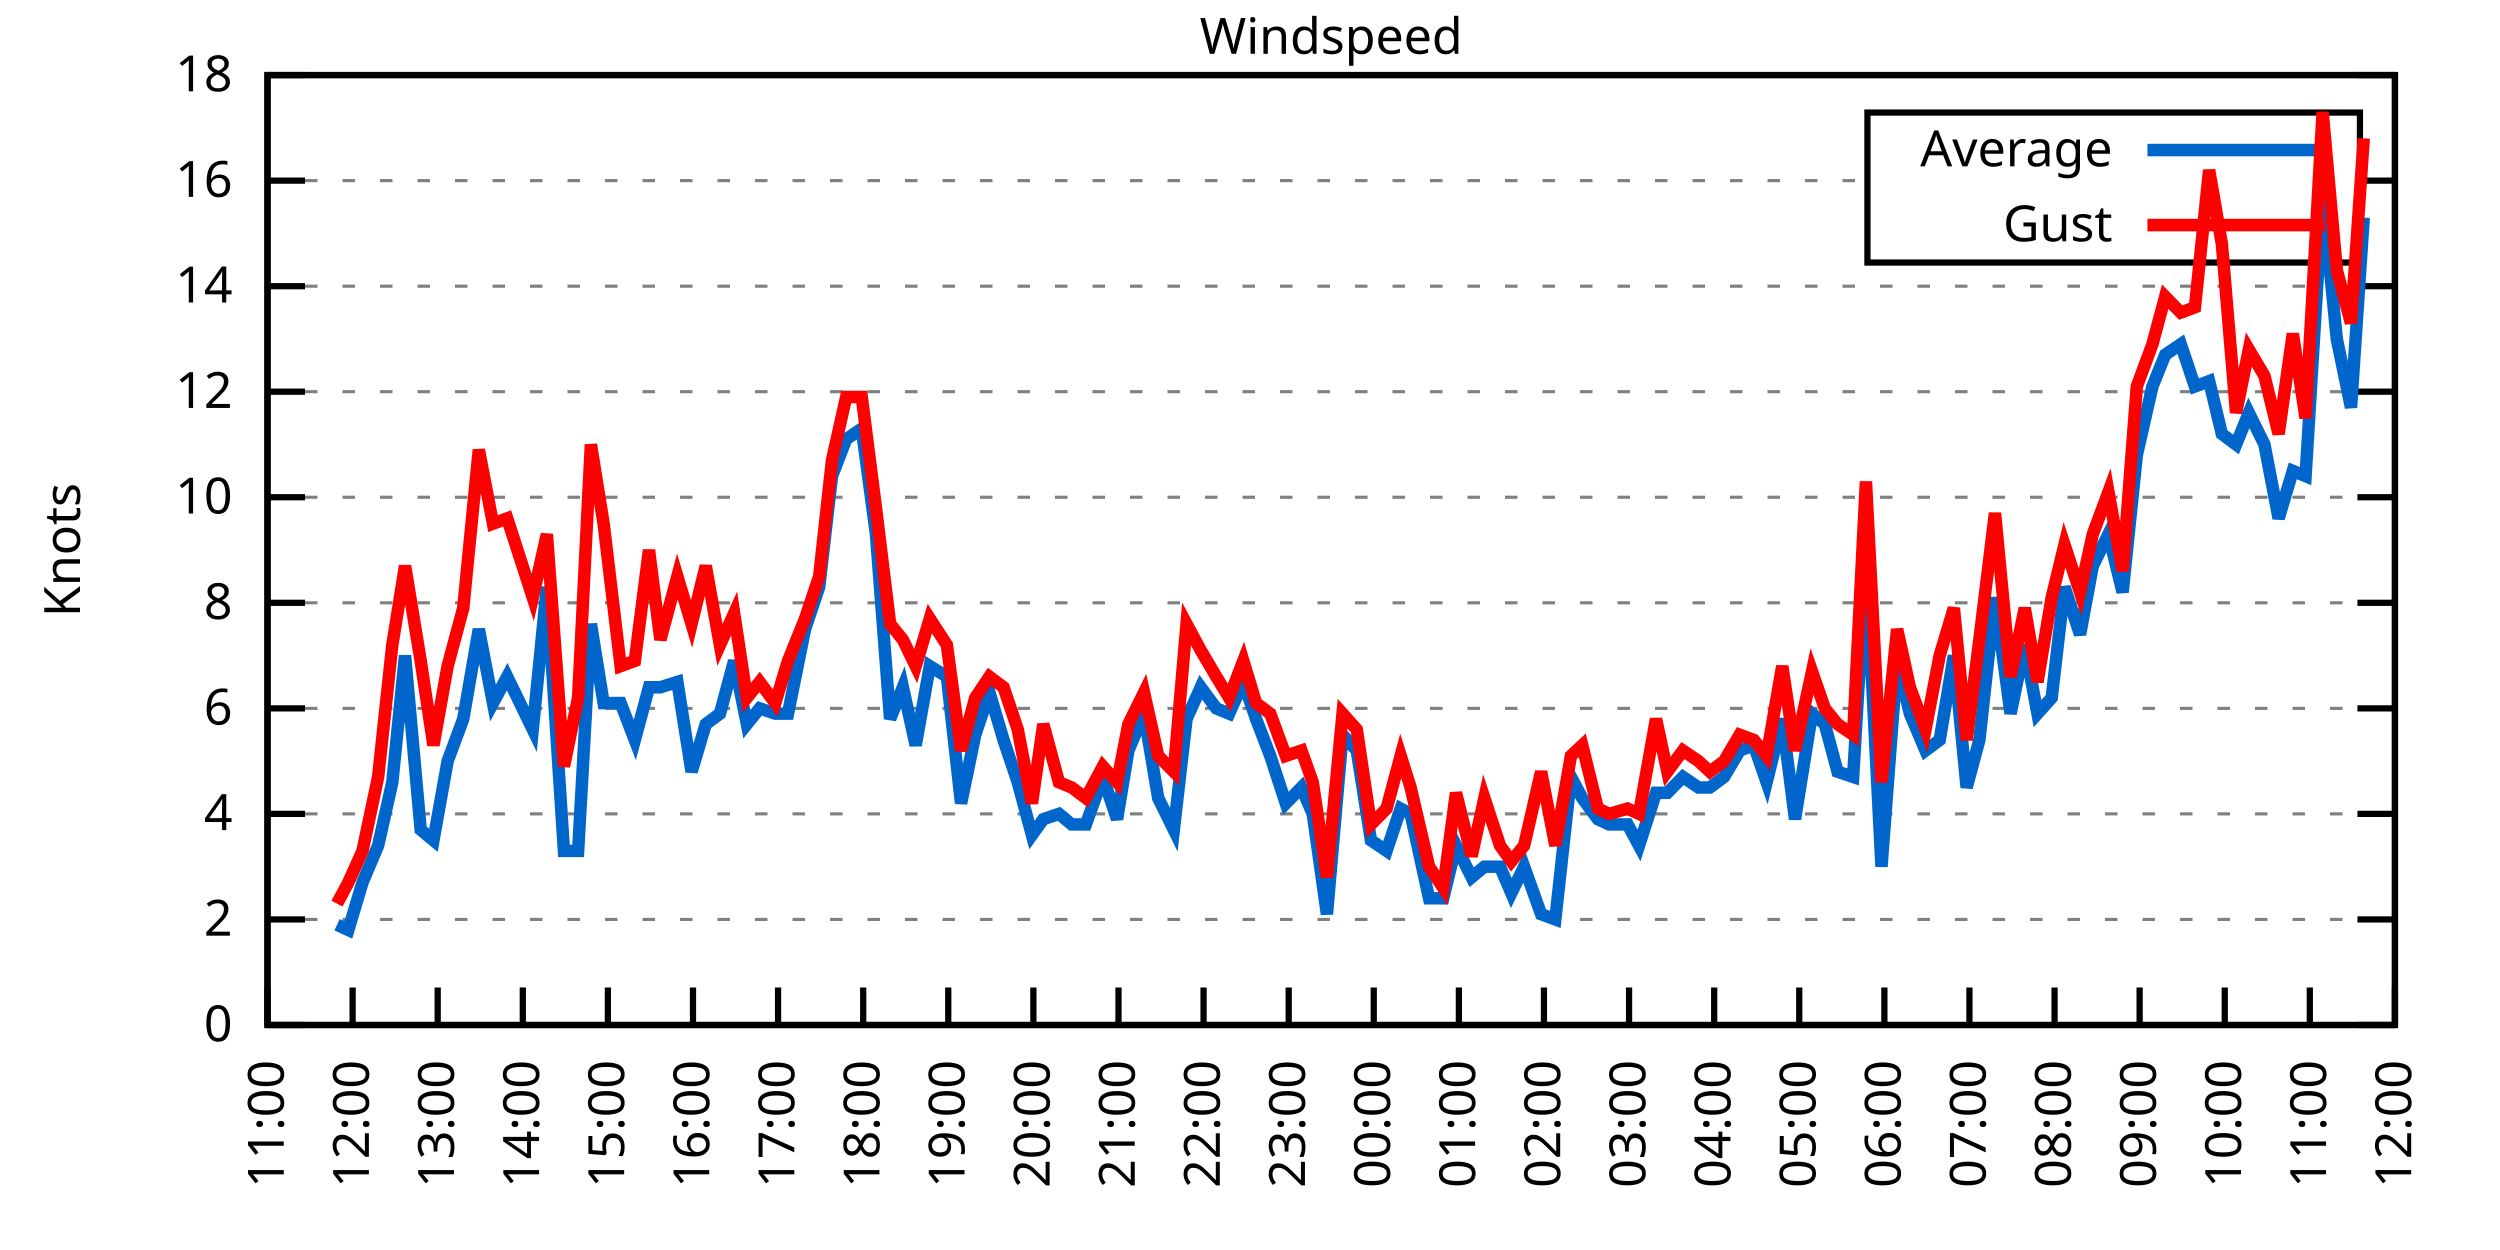
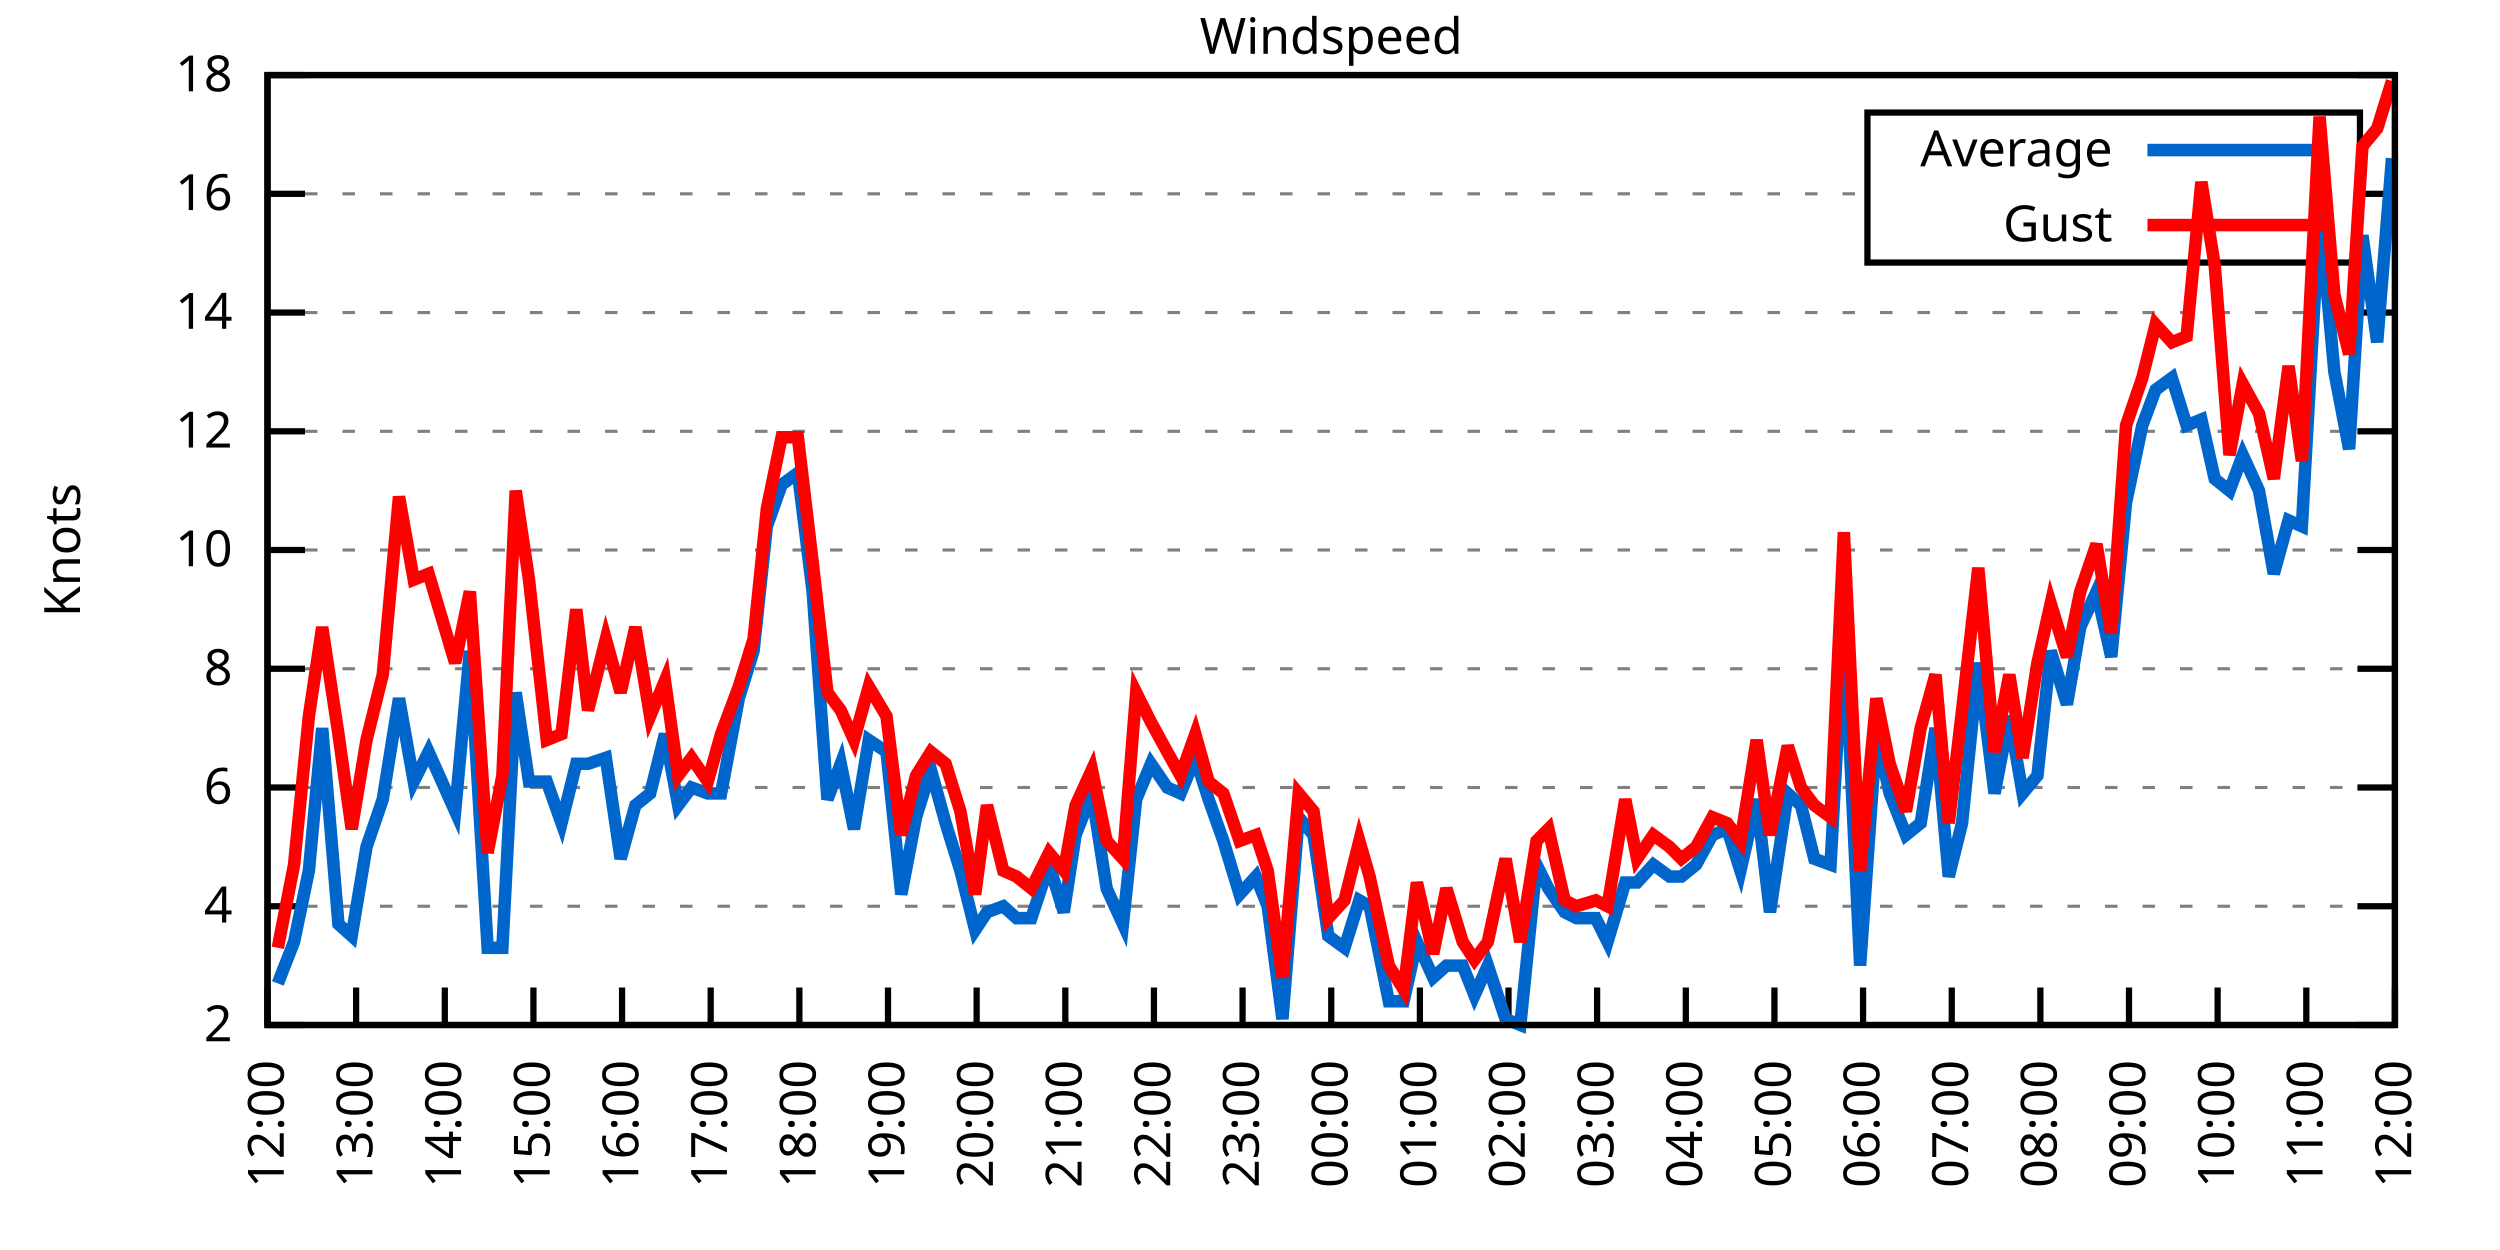
<svg xmlns="http://www.w3.org/2000/svg" xmlns:xlink="http://www.w3.org/1999/xlink" width="400" height="200" viewBox="0 0 400 200">
  <g id="gnuplot_canvas">
    <rect x="0" y="0" width="400" height="200" fill="none" />
    <defs>
      <circle id="gpDot" r="0.5" stroke-width="0.5" stroke="currentColor" />
      <path id="gpPt0" stroke-width="0.333" stroke="currentColor" d="M-1,0 h2 M0,-1 v2" />
      <path id="gpPt1" stroke-width="0.333" stroke="currentColor" d="M-1,-1 L1,1 M1,-1 L-1,1" />
      <path id="gpPt2" stroke-width="0.333" stroke="currentColor" d="M-1,0 L1,0 M0,-1 L0,1 M-1,-1 L1,1 M-1,1 L1,-1" />
      <rect id="gpPt3" stroke-width="0.333" stroke="currentColor" x="-1" y="-1" width="2" height="2" />
      <rect id="gpPt4" stroke-width="0.333" stroke="currentColor" fill="currentColor" x="-1" y="-1" width="2" height="2" />
      <circle id="gpPt5" stroke-width="0.333" stroke="currentColor" cx="0" cy="0" r="1" />
      <use xlink:href="#gpPt5" id="gpPt6" fill="currentColor" stroke="none" />
      <path id="gpPt7" stroke-width="0.333" stroke="currentColor" d="M0,-1.33 L-1.33,0.67 L1.33,0.67 z" />
      <use xlink:href="#gpPt7" id="gpPt8" fill="currentColor" stroke="none" />
      <use xlink:href="#gpPt7" id="gpPt9" stroke="currentColor" transform="rotate(180)" />
      <use xlink:href="#gpPt9" id="gpPt10" fill="currentColor" stroke="none" />
      <use xlink:href="#gpPt3" id="gpPt11" stroke="currentColor" transform="rotate(45)" />
      <use xlink:href="#gpPt11" id="gpPt12" fill="currentColor" stroke="none" />
      <path id="gpPt13" stroke-width="0.333" stroke="currentColor" d="M0,1.330 L1.265,0.411 L0.782,-1.067 L-0.782,-1.076 L-1.265,0.411 z" />
      <use xlink:href="#gpPt13" id="gpPt14" fill="currentColor" stroke="none" />
      <filter id="textbox" filterUnits="objectBoundingBox" x="0" y="0" height="1" width="1">
        <feFlood flood-color="white" flood-opacity="1" result="bgnd" />
        <feComposite in="SourceGraphic" in2="bgnd" operator="atop" />
      </filter>
      <filter id="greybox" filterUnits="objectBoundingBox" x="0" y="0" height="1" width="1">
        <feFlood flood-color="lightgrey" flood-opacity="1" result="grey" />
        <feComposite in="SourceGraphic" in2="grey" operator="atop" />
      </filter>
    </defs>
    <g fill="none" color="white" stroke="currentColor" stroke-width="1.00" stroke-linecap="butt" stroke-linejoin="miter">
</g>
    <g fill="none" color="black" stroke="currentColor" stroke-width="1.00" stroke-linecap="butt" stroke-linejoin="miter">
      <g stroke="none" shape-rendering="crispEdges">
        <polygon fill="rgb(255, 255, 255)" points="42.80,164.00 383.18,164.00 383.18,12.02 42.80,12.02 " />
      </g>
    </g>
    <g fill="none" color="black" stroke="currentColor" stroke-width="1.00" stroke-linecap="butt" stroke-linejoin="miter">
</g>
    <g fill="none" color="black" stroke="black" stroke-width="0.50" stroke-linecap="butt" stroke-linejoin="miter">
</g>
    <g fill="none" color="gray" stroke="currentColor" stroke-width="0.50" stroke-linecap="butt" stroke-linejoin="miter">
      <path stroke="gray" stroke-dasharray="2,4" class="gridline" d="M42.80,164.00 L383.19,164.00  " />
    </g>
    <g fill="none" color="gray" stroke="gray" stroke-width="1.00" stroke-linecap="butt" stroke-linejoin="miter">
</g>
    <g fill="none" color="black" stroke="currentColor" stroke-width="1.00" stroke-linecap="butt" stroke-linejoin="miter">
      <path stroke="black" d="M42.80,164.00 L48.80,164.00 M383.19,164.00 L377.19,164.00  " />
      <g transform="translate(37.20,166.60)" stroke="none" fill="black" font-family="Sans" font-size="8.00" text-anchor="end">
        <text>
-           <tspan font-family="Sans"> 0</tspan>
-         </text>
-       </g>
-     </g>
-     <g fill="none" color="black" stroke="currentColor" stroke-width="1.00" stroke-linecap="butt" stroke-linejoin="miter">
- </g>
-     <g fill="none" color="black" stroke="black" stroke-width="0.50" stroke-linecap="butt" stroke-linejoin="miter">
- </g>
-     <g fill="none" color="gray" stroke="currentColor" stroke-width="0.50" stroke-linecap="butt" stroke-linejoin="miter">
-       <path stroke="gray" stroke-dasharray="2,4" class="gridline" d="M42.80,147.11 L383.19,147.11  " />
-     </g>
-     <g fill="none" color="gray" stroke="gray" stroke-width="1.00" stroke-linecap="butt" stroke-linejoin="miter">
- </g>
-     <g fill="none" color="black" stroke="currentColor" stroke-width="1.00" stroke-linecap="butt" stroke-linejoin="miter">
-       <path stroke="black" d="M42.80,147.11 L48.80,147.11 M383.19,147.11 L377.19,147.11  " />
-       <g transform="translate(37.20,149.71)" stroke="none" fill="black" font-family="Sans" font-size="8.00" text-anchor="end">
-         <text>
          <tspan font-family="Sans"> 2</tspan>
        </text>
      </g>
    </g>
    <g fill="none" color="black" stroke="currentColor" stroke-width="1.00" stroke-linecap="butt" stroke-linejoin="miter">
</g>
    <g fill="none" color="black" stroke="black" stroke-width="0.50" stroke-linecap="butt" stroke-linejoin="miter">
</g>
    <g fill="none" color="gray" stroke="currentColor" stroke-width="0.50" stroke-linecap="butt" stroke-linejoin="miter">
-       <path stroke="gray" stroke-dasharray="2,4" class="gridline" d="M42.80,130.22 L383.19,130.22  " />
-     </g>
-     <g fill="none" color="gray" stroke="gray" stroke-width="1.00" stroke-linecap="butt" stroke-linejoin="miter">
- </g>
-     <g fill="none" color="black" stroke="currentColor" stroke-width="1.00" stroke-linecap="butt" stroke-linejoin="miter">
-       <path stroke="black" d="M42.80,130.22 L48.80,130.22 M383.19,130.22 L377.19,130.22  " />
-       <g transform="translate(37.20,132.82)" stroke="none" fill="black" font-family="Sans" font-size="8.00" text-anchor="end">
+       <path stroke="gray" stroke-dasharray="2,4" class="gridline" d="M42.80,145.00 L383.19,145.00  " />
+     </g>
+     <g fill="none" color="gray" stroke="gray" stroke-width="1.00" stroke-linecap="butt" stroke-linejoin="miter">
+ </g>
+     <g fill="none" color="black" stroke="currentColor" stroke-width="1.00" stroke-linecap="butt" stroke-linejoin="miter">
+       <path stroke="black" d="M42.80,145.00 L48.80,145.00 M383.19,145.00 L377.19,145.00  " />
+       <g transform="translate(37.20,147.60)" stroke="none" fill="black" font-family="Sans" font-size="8.00" text-anchor="end">
        <text>
          <tspan font-family="Sans"> 4</tspan>
        </text>
      </g>
    </g>
    <g fill="none" color="black" stroke="currentColor" stroke-width="1.00" stroke-linecap="butt" stroke-linejoin="miter">
</g>
    <g fill="none" color="black" stroke="black" stroke-width="0.50" stroke-linecap="butt" stroke-linejoin="miter">
</g>
    <g fill="none" color="gray" stroke="currentColor" stroke-width="0.50" stroke-linecap="butt" stroke-linejoin="miter">
-       <path stroke="gray" stroke-dasharray="2,4" class="gridline" d="M42.80,113.34 L383.19,113.34  " />
-     </g>
-     <g fill="none" color="gray" stroke="gray" stroke-width="1.00" stroke-linecap="butt" stroke-linejoin="miter">
- </g>
-     <g fill="none" color="black" stroke="currentColor" stroke-width="1.00" stroke-linecap="butt" stroke-linejoin="miter">
-       <path stroke="black" d="M42.80,113.34 L48.80,113.34 M383.19,113.34 L377.19,113.34  " />
-       <g transform="translate(37.20,115.94)" stroke="none" fill="black" font-family="Sans" font-size="8.00" text-anchor="end">
+       <path stroke="gray" stroke-dasharray="2,4" class="gridline" d="M42.80,126.00 L383.19,126.00  " />
+     </g>
+     <g fill="none" color="gray" stroke="gray" stroke-width="1.00" stroke-linecap="butt" stroke-linejoin="miter">
+ </g>
+     <g fill="none" color="black" stroke="currentColor" stroke-width="1.00" stroke-linecap="butt" stroke-linejoin="miter">
+       <path stroke="black" d="M42.80,126.00 L48.80,126.00 M383.19,126.00 L377.19,126.00  " />
+       <g transform="translate(37.20,128.60)" stroke="none" fill="black" font-family="Sans" font-size="8.00" text-anchor="end">
        <text>
          <tspan font-family="Sans"> 6</tspan>
        </text>
      </g>
    </g>
    <g fill="none" color="black" stroke="currentColor" stroke-width="1.00" stroke-linecap="butt" stroke-linejoin="miter">
</g>
    <g fill="none" color="black" stroke="black" stroke-width="0.50" stroke-linecap="butt" stroke-linejoin="miter">
</g>
    <g fill="none" color="gray" stroke="currentColor" stroke-width="0.50" stroke-linecap="butt" stroke-linejoin="miter">
-       <path stroke="gray" stroke-dasharray="2,4" class="gridline" d="M42.80,96.45 L383.19,96.45  " />
-     </g>
-     <g fill="none" color="gray" stroke="gray" stroke-width="1.00" stroke-linecap="butt" stroke-linejoin="miter">
- </g>
-     <g fill="none" color="black" stroke="currentColor" stroke-width="1.00" stroke-linecap="butt" stroke-linejoin="miter">
-       <path stroke="black" d="M42.80,96.45 L48.80,96.45 M383.19,96.45 L377.19,96.45  " />
-       <g transform="translate(37.20,99.05)" stroke="none" fill="black" font-family="Sans" font-size="8.00" text-anchor="end">
+       <path stroke="gray" stroke-dasharray="2,4" class="gridline" d="M42.80,107.00 L383.19,107.00  " />
+     </g>
+     <g fill="none" color="gray" stroke="gray" stroke-width="1.00" stroke-linecap="butt" stroke-linejoin="miter">
+ </g>
+     <g fill="none" color="black" stroke="currentColor" stroke-width="1.00" stroke-linecap="butt" stroke-linejoin="miter">
+       <path stroke="black" d="M42.80,107.00 L48.80,107.00 M383.19,107.00 L377.19,107.00  " />
+       <g transform="translate(37.20,109.60)" stroke="none" fill="black" font-family="Sans" font-size="8.00" text-anchor="end">
        <text>
          <tspan font-family="Sans"> 8</tspan>
        </text>
      </g>
    </g>
    <g fill="none" color="black" stroke="currentColor" stroke-width="1.00" stroke-linecap="butt" stroke-linejoin="miter">
</g>
    <g fill="none" color="black" stroke="black" stroke-width="0.50" stroke-linecap="butt" stroke-linejoin="miter">
</g>
    <g fill="none" color="gray" stroke="currentColor" stroke-width="0.50" stroke-linecap="butt" stroke-linejoin="miter">
-       <path stroke="gray" stroke-dasharray="2,4" class="gridline" d="M42.80,79.56 L383.19,79.56  " />
-     </g>
-     <g fill="none" color="gray" stroke="gray" stroke-width="1.00" stroke-linecap="butt" stroke-linejoin="miter">
- </g>
-     <g fill="none" color="black" stroke="currentColor" stroke-width="1.00" stroke-linecap="butt" stroke-linejoin="miter">
-       <path stroke="black" d="M42.80,79.56 L48.80,79.56 M383.19,79.56 L377.19,79.56  " />
-       <g transform="translate(37.20,82.16)" stroke="none" fill="black" font-family="Sans" font-size="8.00" text-anchor="end">
+       <path stroke="gray" stroke-dasharray="2,4" class="gridline" d="M42.80,88.00 L383.19,88.00  " />
+     </g>
+     <g fill="none" color="gray" stroke="gray" stroke-width="1.00" stroke-linecap="butt" stroke-linejoin="miter">
+ </g>
+     <g fill="none" color="black" stroke="currentColor" stroke-width="1.00" stroke-linecap="butt" stroke-linejoin="miter">
+       <path stroke="black" d="M42.80,88.00 L48.80,88.00 M383.19,88.00 L377.19,88.00  " />
+       <g transform="translate(37.20,90.60)" stroke="none" fill="black" font-family="Sans" font-size="8.00" text-anchor="end">
        <text>
          <tspan font-family="Sans"> 10</tspan>
        </text>
      </g>
    </g>
    <g fill="none" color="black" stroke="currentColor" stroke-width="1.00" stroke-linecap="butt" stroke-linejoin="miter">
</g>
    <g fill="none" color="black" stroke="black" stroke-width="0.50" stroke-linecap="butt" stroke-linejoin="miter">
</g>
    <g fill="none" color="gray" stroke="currentColor" stroke-width="0.50" stroke-linecap="butt" stroke-linejoin="miter">
-       <path stroke="gray" stroke-dasharray="2,4" class="gridline" d="M42.80,62.67 L383.19,62.67  " />
-     </g>
-     <g fill="none" color="gray" stroke="gray" stroke-width="1.00" stroke-linecap="butt" stroke-linejoin="miter">
- </g>
-     <g fill="none" color="black" stroke="currentColor" stroke-width="1.00" stroke-linecap="butt" stroke-linejoin="miter">
-       <path stroke="black" d="M42.80,62.67 L48.80,62.67 M383.19,62.67 L377.19,62.67  " />
-       <g transform="translate(37.20,65.27)" stroke="none" fill="black" font-family="Sans" font-size="8.00" text-anchor="end">
+       <path stroke="gray" stroke-dasharray="2,4" class="gridline" d="M42.80,69.01 L383.19,69.01  " />
+     </g>
+     <g fill="none" color="gray" stroke="gray" stroke-width="1.00" stroke-linecap="butt" stroke-linejoin="miter">
+ </g>
+     <g fill="none" color="black" stroke="currentColor" stroke-width="1.00" stroke-linecap="butt" stroke-linejoin="miter">
+       <path stroke="black" d="M42.80,69.01 L48.80,69.01 M383.19,69.01 L377.19,69.01  " />
+       <g transform="translate(37.20,71.61)" stroke="none" fill="black" font-family="Sans" font-size="8.00" text-anchor="end">
        <text>
          <tspan font-family="Sans"> 12</tspan>
        </text>
      </g>
    </g>
    <g fill="none" color="black" stroke="currentColor" stroke-width="1.00" stroke-linecap="butt" stroke-linejoin="miter">
</g>
    <g fill="none" color="black" stroke="black" stroke-width="0.50" stroke-linecap="butt" stroke-linejoin="miter">
</g>
    <g fill="none" color="gray" stroke="currentColor" stroke-width="0.50" stroke-linecap="butt" stroke-linejoin="miter">
-       <path stroke="gray" stroke-dasharray="2,4" class="gridline" d="M42.80,45.79 L383.19,45.79  " />
-     </g>
-     <g fill="none" color="gray" stroke="gray" stroke-width="1.00" stroke-linecap="butt" stroke-linejoin="miter">
- </g>
-     <g fill="none" color="black" stroke="currentColor" stroke-width="1.00" stroke-linecap="butt" stroke-linejoin="miter">
-       <path stroke="black" d="M42.80,45.79 L48.80,45.79 M383.19,45.79 L377.19,45.79  " />
-       <g transform="translate(37.20,48.39)" stroke="none" fill="black" font-family="Sans" font-size="8.00" text-anchor="end">
+       <path stroke="gray" stroke-dasharray="2,4" class="gridline" d="M42.80,50.01 L383.19,50.01  " />
+     </g>
+     <g fill="none" color="gray" stroke="gray" stroke-width="1.00" stroke-linecap="butt" stroke-linejoin="miter">
+ </g>
+     <g fill="none" color="black" stroke="currentColor" stroke-width="1.00" stroke-linecap="butt" stroke-linejoin="miter">
+       <path stroke="black" d="M42.80,50.01 L48.80,50.01 M383.19,50.01 L377.19,50.01  " />
+       <g transform="translate(37.20,52.61)" stroke="none" fill="black" font-family="Sans" font-size="8.00" text-anchor="end">
        <text>
          <tspan font-family="Sans"> 14</tspan>
        </text>
      </g>
    </g>
    <g fill="none" color="black" stroke="currentColor" stroke-width="1.00" stroke-linecap="butt" stroke-linejoin="miter">
</g>
    <g fill="none" color="black" stroke="black" stroke-width="0.50" stroke-linecap="butt" stroke-linejoin="miter">
</g>
    <g fill="none" color="gray" stroke="currentColor" stroke-width="0.50" stroke-linecap="butt" stroke-linejoin="miter">
-       <path stroke="gray" stroke-dasharray="2,4" class="gridline" d="M42.80,28.90 L298.79,28.90 M377.59,28.90 L383.19,28.90  " />
-     </g>
-     <g fill="none" color="gray" stroke="gray" stroke-width="1.00" stroke-linecap="butt" stroke-linejoin="miter">
- </g>
-     <g fill="none" color="black" stroke="currentColor" stroke-width="1.00" stroke-linecap="butt" stroke-linejoin="miter">
-       <path stroke="black" d="M42.80,28.90 L48.80,28.90 M383.19,28.90 L377.19,28.90  " />
-       <g transform="translate(37.20,31.50)" stroke="none" fill="black" font-family="Sans" font-size="8.00" text-anchor="end">
+       <path stroke="gray" stroke-dasharray="2,4" class="gridline" d="M42.80,31.01 L298.79,31.01 M377.59,31.01 L383.19,31.01  " />
+     </g>
+     <g fill="none" color="gray" stroke="gray" stroke-width="1.00" stroke-linecap="butt" stroke-linejoin="miter">
+ </g>
+     <g fill="none" color="black" stroke="currentColor" stroke-width="1.00" stroke-linecap="butt" stroke-linejoin="miter">
+       <path stroke="black" d="M42.80,31.01 L48.80,31.01 M383.19,31.01 L377.19,31.01  " />
+       <g transform="translate(37.20,33.61)" stroke="none" fill="black" font-family="Sans" font-size="8.00" text-anchor="end">
        <text>
          <tspan font-family="Sans"> 16</tspan>
        </text>
      </g>
    </g>
    <g fill="none" color="black" stroke="currentColor" stroke-width="1.00" stroke-linecap="butt" stroke-linejoin="miter">
</g>
    <g fill="none" color="black" stroke="black" stroke-width="0.50" stroke-linecap="butt" stroke-linejoin="miter">
</g>
    <g fill="none" color="gray" stroke="currentColor" stroke-width="0.50" stroke-linecap="butt" stroke-linejoin="miter">
      <path stroke="gray" stroke-dasharray="2,4" class="gridline" d="M42.80,12.01 L383.19,12.01  " />
    </g>
    <g fill="none" color="gray" stroke="gray" stroke-width="1.00" stroke-linecap="butt" stroke-linejoin="miter">
</g>
    <g fill="none" color="black" stroke="currentColor" stroke-width="1.00" stroke-linecap="butt" stroke-linejoin="miter">
      <path stroke="black" d="M42.80,12.01 L48.80,12.01 M383.19,12.01 L377.19,12.01  " />
      <g transform="translate(37.20,14.61)" stroke="none" fill="black" font-family="Sans" font-size="8.00" text-anchor="end">
        <text>
          <tspan font-family="Sans"> 18</tspan>
        </text>
      </g>
    </g>
    <g fill="none" color="black" stroke="currentColor" stroke-width="1.00" stroke-linecap="butt" stroke-linejoin="miter">
      <path stroke="black" d="M42.80,164.00 L42.80,158.00  " />
      <g transform="translate(45.40,169.60) rotate(270.00)" stroke="none" fill="black" font-family="Sans" font-size="8.00" text-anchor="end">
        <text>
-           <tspan font-family="Sans">11:00</tspan>
-         </text>
-       </g>
-     </g>
-     <g fill="none" color="black" stroke="currentColor" stroke-width="1.00" stroke-linecap="butt" stroke-linejoin="miter">
-       <path stroke="black" d="M56.42,164.00 L56.42,158.00  " />
-       <g transform="translate(59.02,169.60) rotate(270.00)" stroke="none" fill="black" font-family="Sans" font-size="8.00" text-anchor="end">
-         <text>
          <tspan font-family="Sans">12:00</tspan>
        </text>
      </g>
    </g>
    <g fill="none" color="black" stroke="currentColor" stroke-width="1.00" stroke-linecap="butt" stroke-linejoin="miter">
-       <path stroke="black" d="M70.03,164.00 L70.03,158.00  " />
-       <g transform="translate(72.63,169.60) rotate(270.00)" stroke="none" fill="black" font-family="Sans" font-size="8.00" text-anchor="end">
+       <path stroke="black" d="M56.98,164.00 L56.98,158.00  " />
+       <g transform="translate(59.58,169.60) rotate(270.00)" stroke="none" fill="black" font-family="Sans" font-size="8.00" text-anchor="end">
        <text>
          <tspan font-family="Sans">13:00</tspan>
        </text>
      </g>
    </g>
    <g fill="none" color="black" stroke="currentColor" stroke-width="1.00" stroke-linecap="butt" stroke-linejoin="miter">
-       <path stroke="black" d="M83.65,164.00 L83.65,158.00  " />
-       <g transform="translate(86.25,169.60) rotate(270.00)" stroke="none" fill="black" font-family="Sans" font-size="8.00" text-anchor="end">
+       <path stroke="black" d="M71.17,164.00 L71.17,158.00  " />
+       <g transform="translate(73.77,169.60) rotate(270.00)" stroke="none" fill="black" font-family="Sans" font-size="8.00" text-anchor="end">
        <text>
          <tspan font-family="Sans">14:00</tspan>
        </text>
      </g>
    </g>
    <g fill="none" color="black" stroke="currentColor" stroke-width="1.00" stroke-linecap="butt" stroke-linejoin="miter">
-       <path stroke="black" d="M97.26,164.00 L97.26,158.00  " />
-       <g transform="translate(99.86,169.60) rotate(270.00)" stroke="none" fill="black" font-family="Sans" font-size="8.00" text-anchor="end">
+       <path stroke="black" d="M85.35,164.00 L85.35,158.00  " />
+       <g transform="translate(87.95,169.60) rotate(270.00)" stroke="none" fill="black" font-family="Sans" font-size="8.00" text-anchor="end">
        <text>
          <tspan font-family="Sans">15:00</tspan>
        </text>
      </g>
    </g>
    <g fill="none" color="black" stroke="currentColor" stroke-width="1.00" stroke-linecap="butt" stroke-linejoin="miter">
-       <path stroke="black" d="M110.88,164.00 L110.88,158.00  " />
-       <g transform="translate(113.48,169.60) rotate(270.00)" stroke="none" fill="black" font-family="Sans" font-size="8.00" text-anchor="end">
+       <path stroke="black" d="M99.53,164.00 L99.53,158.00  " />
+       <g transform="translate(102.13,169.60) rotate(270.00)" stroke="none" fill="black" font-family="Sans" font-size="8.00" text-anchor="end">
        <text>
          <tspan font-family="Sans">16:00</tspan>
        </text>
      </g>
    </g>
    <g fill="none" color="black" stroke="currentColor" stroke-width="1.00" stroke-linecap="butt" stroke-linejoin="miter">
-       <path stroke="black" d="M124.49,164.00 L124.49,158.00  " />
-       <g transform="translate(127.09,169.60) rotate(270.00)" stroke="none" fill="black" font-family="Sans" font-size="8.00" text-anchor="end">
+       <path stroke="black" d="M113.71,164.00 L113.71,158.00  " />
+       <g transform="translate(116.31,169.60) rotate(270.00)" stroke="none" fill="black" font-family="Sans" font-size="8.00" text-anchor="end">
        <text>
          <tspan font-family="Sans">17:00</tspan>
        </text>
      </g>
    </g>
    <g fill="none" color="black" stroke="currentColor" stroke-width="1.00" stroke-linecap="butt" stroke-linejoin="miter">
-       <path stroke="black" d="M138.11,164.00 L138.11,158.00  " />
-       <g transform="translate(140.71,169.60) rotate(270.00)" stroke="none" fill="black" font-family="Sans" font-size="8.00" text-anchor="end">
+       <path stroke="black" d="M127.90,164.00 L127.90,158.00  " />
+       <g transform="translate(130.50,169.60) rotate(270.00)" stroke="none" fill="black" font-family="Sans" font-size="8.00" text-anchor="end">
        <text>
          <tspan font-family="Sans">18:00</tspan>
        </text>
      </g>
    </g>
    <g fill="none" color="black" stroke="currentColor" stroke-width="1.00" stroke-linecap="butt" stroke-linejoin="miter">
-       <path stroke="black" d="M151.72,164.00 L151.72,158.00  " />
-       <g transform="translate(154.32,169.60) rotate(270.00)" stroke="none" fill="black" font-family="Sans" font-size="8.00" text-anchor="end">
+       <path stroke="black" d="M142.08,164.00 L142.08,158.00  " />
+       <g transform="translate(144.68,169.60) rotate(270.00)" stroke="none" fill="black" font-family="Sans" font-size="8.00" text-anchor="end">
        <text>
          <tspan font-family="Sans">19:00</tspan>
        </text>
      </g>
    </g>
    <g fill="none" color="black" stroke="currentColor" stroke-width="1.00" stroke-linecap="butt" stroke-linejoin="miter">
-       <path stroke="black" d="M165.34,164.00 L165.34,158.00  " />
-       <g transform="translate(167.94,169.60) rotate(270.00)" stroke="none" fill="black" font-family="Sans" font-size="8.00" text-anchor="end">
+       <path stroke="black" d="M156.26,164.00 L156.26,158.00  " />
+       <g transform="translate(158.86,169.60) rotate(270.00)" stroke="none" fill="black" font-family="Sans" font-size="8.00" text-anchor="end">
        <text>
          <tspan font-family="Sans">20:00</tspan>
        </text>
      </g>
    </g>
    <g fill="none" color="black" stroke="currentColor" stroke-width="1.00" stroke-linecap="butt" stroke-linejoin="miter">
-       <path stroke="black" d="M178.96,164.00 L178.96,158.00  " />
-       <g transform="translate(181.56,169.60) rotate(270.00)" stroke="none" fill="black" font-family="Sans" font-size="8.00" text-anchor="end">
+       <path stroke="black" d="M170.45,164.00 L170.45,158.00  " />
+       <g transform="translate(173.05,169.60) rotate(270.00)" stroke="none" fill="black" font-family="Sans" font-size="8.00" text-anchor="end">
        <text>
          <tspan font-family="Sans">21:00</tspan>
        </text>
      </g>
    </g>
    <g fill="none" color="black" stroke="currentColor" stroke-width="1.00" stroke-linecap="butt" stroke-linejoin="miter">
-       <path stroke="black" d="M192.57,164.00 L192.57,158.00  " />
-       <g transform="translate(195.17,169.60) rotate(270.00)" stroke="none" fill="black" font-family="Sans" font-size="8.00" text-anchor="end">
+       <path stroke="black" d="M184.63,164.00 L184.63,158.00  " />
+       <g transform="translate(187.23,169.60) rotate(270.00)" stroke="none" fill="black" font-family="Sans" font-size="8.00" text-anchor="end">
        <text>
          <tspan font-family="Sans">22:00</tspan>
        </text>
      </g>
    </g>
    <g fill="none" color="black" stroke="currentColor" stroke-width="1.00" stroke-linecap="butt" stroke-linejoin="miter">
-       <path stroke="black" d="M206.19,164.00 L206.19,158.00  " />
-       <g transform="translate(208.79,169.60) rotate(270.00)" stroke="none" fill="black" font-family="Sans" font-size="8.00" text-anchor="end">
+       <path stroke="black" d="M198.81,164.00 L198.81,158.00  " />
+       <g transform="translate(201.41,169.60) rotate(270.00)" stroke="none" fill="black" font-family="Sans" font-size="8.00" text-anchor="end">
        <text>
          <tspan font-family="Sans">23:00</tspan>
        </text>
      </g>
    </g>
    <g fill="none" color="black" stroke="currentColor" stroke-width="1.00" stroke-linecap="butt" stroke-linejoin="miter">
-       <path stroke="black" d="M219.80,164.00 L219.80,158.00  " />
-       <g transform="translate(222.40,169.60) rotate(270.00)" stroke="none" fill="black" font-family="Sans" font-size="8.00" text-anchor="end">
+       <path stroke="black" d="M213.00,164.00 L213.00,158.00  " />
+       <g transform="translate(215.60,169.60) rotate(270.00)" stroke="none" fill="black" font-family="Sans" font-size="8.00" text-anchor="end">
        <text>
          <tspan font-family="Sans">00:00</tspan>
        </text>
      </g>
    </g>
    <g fill="none" color="black" stroke="currentColor" stroke-width="1.00" stroke-linecap="butt" stroke-linejoin="miter">
-       <path stroke="black" d="M233.42,164.00 L233.42,158.00  " />
-       <g transform="translate(236.02,169.60) rotate(270.00)" stroke="none" fill="black" font-family="Sans" font-size="8.00" text-anchor="end">
+       <path stroke="black" d="M227.18,164.00 L227.18,158.00  " />
+       <g transform="translate(229.78,169.60) rotate(270.00)" stroke="none" fill="black" font-family="Sans" font-size="8.00" text-anchor="end">
        <text>
          <tspan font-family="Sans">01:00</tspan>
        </text>
      </g>
    </g>
    <g fill="none" color="black" stroke="currentColor" stroke-width="1.00" stroke-linecap="butt" stroke-linejoin="miter">
-       <path stroke="black" d="M247.03,164.00 L247.03,158.00  " />
-       <g transform="translate(249.63,169.60) rotate(270.00)" stroke="none" fill="black" font-family="Sans" font-size="8.00" text-anchor="end">
+       <path stroke="black" d="M241.36,164.00 L241.36,158.00  " />
+       <g transform="translate(243.96,169.60) rotate(270.00)" stroke="none" fill="black" font-family="Sans" font-size="8.00" text-anchor="end">
        <text>
          <tspan font-family="Sans">02:00</tspan>
        </text>
      </g>
    </g>
    <g fill="none" color="black" stroke="currentColor" stroke-width="1.00" stroke-linecap="butt" stroke-linejoin="miter">
-       <path stroke="black" d="M260.65,164.00 L260.65,158.00  " />
-       <g transform="translate(263.25,169.60) rotate(270.00)" stroke="none" fill="black" font-family="Sans" font-size="8.00" text-anchor="end">
+       <path stroke="black" d="M255.54,164.00 L255.54,158.00  " />
+       <g transform="translate(258.14,169.60) rotate(270.00)" stroke="none" fill="black" font-family="Sans" font-size="8.00" text-anchor="end">
        <text>
          <tspan font-family="Sans">03:00</tspan>
        </text>
      </g>
    </g>
    <g fill="none" color="black" stroke="currentColor" stroke-width="1.00" stroke-linecap="butt" stroke-linejoin="miter">
-       <path stroke="black" d="M274.27,164.00 L274.27,158.00  " />
-       <g transform="translate(276.87,169.60) rotate(270.00)" stroke="none" fill="black" font-family="Sans" font-size="8.00" text-anchor="end">
+       <path stroke="black" d="M269.73,164.00 L269.73,158.00  " />
+       <g transform="translate(272.33,169.60) rotate(270.00)" stroke="none" fill="black" font-family="Sans" font-size="8.00" text-anchor="end">
        <text>
          <tspan font-family="Sans">04:00</tspan>
        </text>
      </g>
    </g>
    <g fill="none" color="black" stroke="currentColor" stroke-width="1.00" stroke-linecap="butt" stroke-linejoin="miter">
-       <path stroke="black" d="M287.88,164.00 L287.88,158.00  " />
-       <g transform="translate(290.48,169.60) rotate(270.00)" stroke="none" fill="black" font-family="Sans" font-size="8.00" text-anchor="end">
+       <path stroke="black" d="M283.91,164.00 L283.91,158.00  " />
+       <g transform="translate(286.51,169.60) rotate(270.00)" stroke="none" fill="black" font-family="Sans" font-size="8.00" text-anchor="end">
        <text>
          <tspan font-family="Sans">05:00</tspan>
        </text>
      </g>
    </g>
    <g fill="none" color="black" stroke="currentColor" stroke-width="1.00" stroke-linecap="butt" stroke-linejoin="miter">
-       <path stroke="black" d="M301.50,164.00 L301.50,158.00  " />
-       <g transform="translate(304.10,169.60) rotate(270.00)" stroke="none" fill="black" font-family="Sans" font-size="8.00" text-anchor="end">
+       <path stroke="black" d="M298.09,164.00 L298.09,158.00  " />
+       <g transform="translate(300.69,169.60) rotate(270.00)" stroke="none" fill="black" font-family="Sans" font-size="8.00" text-anchor="end">
        <text>
          <tspan font-family="Sans">06:00</tspan>
        </text>
      </g>
    </g>
    <g fill="none" color="black" stroke="currentColor" stroke-width="1.00" stroke-linecap="butt" stroke-linejoin="miter">
-       <path stroke="black" d="M315.11,164.00 L315.11,158.00  " />
-       <g transform="translate(317.71,169.60) rotate(270.00)" stroke="none" fill="black" font-family="Sans" font-size="8.00" text-anchor="end">
+       <path stroke="black" d="M312.28,164.00 L312.28,158.00  " />
+       <g transform="translate(314.88,169.60) rotate(270.00)" stroke="none" fill="black" font-family="Sans" font-size="8.00" text-anchor="end">
        <text>
          <tspan font-family="Sans">07:00</tspan>
        </text>
      </g>
    </g>
    <g fill="none" color="black" stroke="currentColor" stroke-width="1.00" stroke-linecap="butt" stroke-linejoin="miter">
-       <path stroke="black" d="M328.73,164.00 L328.73,158.00  " />
-       <g transform="translate(331.33,169.60) rotate(270.00)" stroke="none" fill="black" font-family="Sans" font-size="8.00" text-anchor="end">
+       <path stroke="black" d="M326.46,164.00 L326.46,158.00  " />
+       <g transform="translate(329.06,169.60) rotate(270.00)" stroke="none" fill="black" font-family="Sans" font-size="8.00" text-anchor="end">
        <text>
          <tspan font-family="Sans">08:00</tspan>
        </text>
      </g>
    </g>
    <g fill="none" color="black" stroke="currentColor" stroke-width="1.00" stroke-linecap="butt" stroke-linejoin="miter">
-       <path stroke="black" d="M342.34,164.00 L342.34,158.00  " />
-       <g transform="translate(344.94,169.60) rotate(270.00)" stroke="none" fill="black" font-family="Sans" font-size="8.00" text-anchor="end">
+       <path stroke="black" d="M340.64,164.00 L340.64,158.00  " />
+       <g transform="translate(343.24,169.60) rotate(270.00)" stroke="none" fill="black" font-family="Sans" font-size="8.00" text-anchor="end">
        <text>
          <tspan font-family="Sans">09:00</tspan>
        </text>
      </g>
    </g>
    <g fill="none" color="black" stroke="currentColor" stroke-width="1.00" stroke-linecap="butt" stroke-linejoin="miter">
-       <path stroke="black" d="M355.96,164.00 L355.96,158.00  " />
-       <g transform="translate(358.56,169.60) rotate(270.00)" stroke="none" fill="black" font-family="Sans" font-size="8.00" text-anchor="end">
+       <path stroke="black" d="M354.82,164.00 L354.82,158.00  " />
+       <g transform="translate(357.42,169.60) rotate(270.00)" stroke="none" fill="black" font-family="Sans" font-size="8.00" text-anchor="end">
        <text>
          <tspan font-family="Sans">10:00</tspan>
        </text>
      </g>
    </g>
    <g fill="none" color="black" stroke="currentColor" stroke-width="1.00" stroke-linecap="butt" stroke-linejoin="miter">
-       <path stroke="black" d="M369.57,164.00 L369.57,158.00  " />
-       <g transform="translate(372.17,169.60) rotate(270.00)" stroke="none" fill="black" font-family="Sans" font-size="8.00" text-anchor="end">
+       <path stroke="black" d="M369.01,164.00 L369.01,158.00  " />
+       <g transform="translate(371.61,169.60) rotate(270.00)" stroke="none" fill="black" font-family="Sans" font-size="8.00" text-anchor="end">
        <text>
          <tspan font-family="Sans">11:00</tspan>
        </text>
      </g>
    </g>
    <g fill="none" color="black" stroke="currentColor" stroke-width="1.00" stroke-linecap="butt" stroke-linejoin="miter">
      <path stroke="black" d="M383.19,164.00 L383.19,158.00  " />
      <g transform="translate(385.79,169.60) rotate(270.00)" stroke="none" fill="black" font-family="Sans" font-size="8.00" text-anchor="end">
        <text>
          <tspan font-family="Sans">12:00</tspan>
        </text>
      </g>
    </g>
    <g fill="none" color="black" stroke="currentColor" stroke-width="1.00" stroke-linecap="butt" stroke-linejoin="miter">
</g>
    <g fill="none" color="black" stroke="currentColor" stroke-width="1.00" stroke-linecap="butt" stroke-linejoin="miter">
      <path stroke="black" d="M42.80,12.01 L42.80,164.00 L383.19,164.00 L383.19,12.01 L42.80,12.01 Z  " />
    </g>
    <g fill="none" color="black" stroke="currentColor" stroke-width="1.00" stroke-linecap="butt" stroke-linejoin="miter">
</g>
    <g fill="none" color="black" stroke="currentColor" stroke-width="1.00" stroke-linecap="butt" stroke-linejoin="miter">
      <path stroke="black" d="M298.79,42.01 L298.79,18.01 L377.59,18.01 L377.59,42.01 L298.79,42.01 Z  " />
    </g>
    <g id="Windspeed_plot_1">
      <g fill="none" color="white" stroke="black" stroke-width="2.00" stroke-linecap="butt" stroke-linejoin="miter">
</g>
      <g fill="none" color="black" stroke="currentColor" stroke-width="2.00" stroke-linecap="butt" stroke-linejoin="miter">
        <g transform="translate(337.99,26.61)" stroke="none" fill="black" font-family="Sans" font-size="8.00" text-anchor="end">
          <text>
            <tspan font-family="Sans">Average</tspan>
          </text>
        </g>
      </g>
      <g fill="none" color="black" stroke="currentColor" stroke-width="2.00" stroke-linecap="butt" stroke-linejoin="miter">
-         <path stroke="rgb(  0, 102, 204)" d="M343.59,24.01 L371.99,24.01 M53.92,147.96 L55.73,148.80 L58.00,141.20 L60.50,135.29 L62.77,125.16 L64.81,104.89   L67.31,132.76 L69.35,134.45 L71.62,121.78 L74.12,115.03 L76.61,100.67 L78.88,112.49 L81.15,108.27 L85.24,116.71   L87.50,93.92 L90.23,136.14 L92.50,136.14 L94.54,99.83 L96.58,112.49 L99.30,112.49 L101.57,118.40 L103.84,109.96   L105.66,109.96 L108.38,109.11 L110.65,123.47 L112.92,115.87 L115.19,114.18 L117.46,105.74 L119.50,115.87 L121.54,113.34   L124.04,114.18 L126.08,114.18 L128.81,100.67 L131.07,93.92 L133.12,76.18 L135.39,70.27 L137.88,68.58 L140.15,85.47   L142.42,115.03 L144.46,109.96 L146.51,119.25 L148.77,106.58 L151.50,108.27 L153.77,128.54 L156.04,117.56 L158.31,110.80   L160.57,118.40 L162.84,125.16 L165.11,133.60 L166.93,131.07 L169.43,130.22 L171.47,131.91 L173.74,131.91 L176.46,124.31   L178.73,131.07 L180.54,120.09 L183.04,114.18 L185.31,127.69 L187.81,132.76 L189.85,115.03 L192.12,109.96 L194.61,113.34   L196.66,114.18 L198.93,109.11 L200.97,115.03 L203.24,120.94 L205.73,128.54 L208.23,126.00 L210.04,130.22 L212.31,146.27   L214.81,117.56 L217.08,120.09 L219.35,134.45 L221.85,136.14 L224.11,129.38 L225.70,130.22 L228.65,143.73 L230.92,143.73   L232.96,135.29 L235.46,140.36 L237.50,138.67 L240.00,138.67 L241.81,142.89 L243.86,138.67 L246.58,146.27 L248.85,147.11   L251.35,124.31 L253.16,127.69 L255.66,131.07 L257.47,131.91 L260.42,131.91 L262.24,135.29 L264.96,126.85 L266.78,126.85   L269.27,124.31 L271.77,126.00 L273.58,126.00 L275.85,124.31 L278.35,120.09 L280.62,119.25 L282.66,125.16 L285.16,115.03   L287.20,131.07 L289.92,114.18 L291.97,115.87 L294.01,123.47 L296.50,124.31 L298.55,89.69 L301.04,138.67 L303.54,105.74   L305.58,114.18 L308.08,120.09 L310.35,118.40 L312.62,104.89 L314.66,126.00 L316.70,118.40 L319.20,95.60 L321.69,114.18   L323.96,103.20 L326.00,114.18 L328.27,111.65 L330.32,93.92 L332.81,101.52 L334.85,90.54 L337.35,85.47 L339.62,94.76   L341.89,72.81 L344.39,61.83 L346.43,56.76 L348.92,55.07 L351.19,61.83 L353.46,60.98 L355.50,69.43 L357.77,71.12   L359.82,66.05 L362.31,71.12 L364.58,82.94 L366.85,75.34 L368.89,76.18 L371.62,31.43 L373.89,54.23 L376.16,65.21   L378.20,34.81  " />
+         <path stroke="rgb(  0, 102, 204)" d="M343.59,24.01 L371.99,24.01 M44.45,157.35 L47.05,150.70 L49.42,139.30 L51.55,116.50 L54.15,147.85 L56.27,149.75   L58.64,135.50 L61.24,127.90 L63.84,111.75 L66.20,125.05 L68.57,120.30 L72.82,129.80 L75.18,104.15 L78.02,151.65   L80.38,151.65 L82.51,110.80 L84.64,125.05 L87.48,125.05 L89.84,131.70 L92.20,122.20 L94.09,122.20 L96.93,121.25   L99.30,137.40 L101.66,128.85 L104.02,126.95 L106.39,117.45 L108.51,128.85 L110.64,126.00 L113.24,126.95 L115.37,126.95   L118.21,111.75 L120.57,104.15 L122.70,84.21 L125.06,77.56 L127.66,75.66 L130.02,94.65 L132.39,127.90 L134.52,122.20   L136.64,132.65 L139.01,118.40 L141.84,120.30 L144.21,143.10 L146.57,130.75 L148.94,123.15 L151.30,131.70 L153.66,139.30   L156.03,148.80 L157.92,145.95 L160.52,145.00 L162.65,146.90 L165.01,146.90 L167.85,138.35 L170.21,145.95 L172.10,133.60   L174.70,126.95 L177.06,142.15 L179.67,147.85 L181.79,127.90 L184.16,122.20 L186.76,126.00 L188.88,126.95 L191.25,121.25   L193.38,127.90 L195.74,134.55 L198.34,143.10 L200.94,140.25 L202.83,145.00 L205.19,163.05 L207.79,130.75 L210.16,133.60   L212.52,149.75 L215.12,151.65 L217.49,144.05 L219.14,145.00 L222.21,160.20 L224.58,160.20 L226.71,150.70 L229.31,156.40   L231.43,154.50 L234.03,154.50 L235.92,159.25 L238.05,154.50 L240.89,163.05 L243.25,164.00 L245.85,138.35 L247.74,142.15   L250.34,145.95 L252.23,146.90 L255.31,146.90 L257.20,150.70 L260.04,141.20 L261.93,141.20 L264.53,138.35 L267.13,140.25   L269.02,140.25 L271.38,138.35 L273.98,133.60 L276.35,132.65 L278.47,139.30 L281.07,127.90 L283.20,145.95 L286.04,126.95   L288.16,128.85 L290.29,137.40 L292.89,138.35 L295.02,99.40 L297.62,154.50 L300.22,117.45 L302.35,126.95 L304.95,133.60   L307.31,131.70 L309.68,116.50 L311.80,140.25 L313.93,131.70 L316.53,106.05 L319.13,126.95 L321.49,114.60 L323.62,126.95   L325.99,124.10 L328.11,104.15 L330.71,112.70 L332.84,100.35 L335.44,94.65 L337.80,105.10 L340.17,80.41 L342.77,68.06   L344.90,62.36 L347.50,60.46 L349.86,68.06 L352.22,67.11 L354.35,76.61 L356.72,78.51 L358.84,72.81 L361.44,78.51   L363.81,91.80 L366.17,83.26 L368.30,84.21 L371.13,33.86 L373.50,59.51 L375.86,71.86 L377.99,37.66 L380.35,54.76   L382.72,25.31  " />
      </g>
    </g>
    <g id="Windspeed_plot_2">
      <g fill="none" color="black" stroke="currentColor" stroke-width="2.00" stroke-linecap="butt" stroke-linejoin="miter">
        <g transform="translate(337.99,38.61)" stroke="none" fill="black" font-family="Sans" font-size="8.00" text-anchor="end">
          <text>
            <tspan font-family="Sans">Gust</tspan>
          </text>
        </g>
      </g>
      <g fill="none" color="black" stroke="currentColor" stroke-width="2.00" stroke-linecap="butt" stroke-linejoin="miter">
-         <path stroke="rgb(255,   0,   0)" d="M343.59,36.01 L371.99,36.01 M53.92,144.58 L55.73,141.20 L58.00,136.14 L60.50,124.31 L62.77,103.20 L64.81,90.54   L67.31,105.74 L69.35,119.25 L71.62,106.58 L74.12,97.29 L76.61,71.96 L78.88,83.78 L81.15,82.94 L85.24,95.60   L87.50,85.47 L90.23,122.62 L92.50,111.65 L94.54,71.12 L96.58,83.78 L99.30,106.58 L101.57,105.74 L103.84,88.00   L105.66,102.36 L108.38,92.23 L110.65,99.83 L112.92,90.54 L115.19,103.20 L117.46,98.14 L119.50,111.65 L121.54,109.11   L124.04,112.49 L126.08,105.74 L128.81,98.98 L131.07,92.23 L133.12,73.65 L135.39,63.52 L137.88,63.52 L140.15,81.25   L142.42,99.83 L144.46,102.36 L146.51,106.58 L148.77,98.98 L151.50,103.20 L153.77,120.09 L156.04,111.65 L158.31,108.27   L160.57,109.96 L162.84,116.71 L165.11,128.54 L166.93,115.87 L169.43,125.16 L171.47,126.00 L173.74,127.69 L176.46,122.62   L178.73,125.16 L180.54,115.87 L183.04,110.80 L185.31,120.94 L187.81,123.47 L189.85,99.83 L192.12,104.05 L194.61,108.27   L196.66,111.65 L198.93,105.74 L200.97,112.49 L203.24,114.18 L205.73,120.94 L208.23,120.09 L210.04,125.16 L212.31,140.36   L214.81,114.18 L217.08,116.71 L219.35,131.91 L221.85,129.38 L224.11,120.94 L225.70,126.00 L228.65,138.67 L230.92,142.05   L232.96,126.85 L235.46,136.98 L237.50,127.69 L240.00,135.29 L241.81,137.82 L243.86,135.29 L246.58,123.47 L248.85,135.29   L251.35,120.94 L253.16,119.25 L255.66,129.38 L257.47,130.22 L260.42,129.38 L262.24,130.22 L264.96,115.03 L266.78,123.47   L269.27,120.09 L271.77,121.78 L273.58,123.47 L275.85,121.78 L278.35,117.56 L280.62,118.40 L282.66,120.94 L285.16,106.58   L287.20,120.09 L289.92,107.43 L291.97,113.34 L294.01,115.87 L296.50,117.56 L298.55,77.03 L301.04,125.16 L303.54,100.67   L305.58,109.96 L308.08,116.71 L310.35,104.89 L312.62,97.29 L314.66,118.40 L316.70,102.36 L319.20,82.09 L321.69,108.27   L323.96,97.29 L326.00,109.11 L328.27,95.60 L330.32,87.16 L332.81,94.76 L334.85,85.47 L337.35,78.72 L339.62,91.38   L341.89,61.83 L344.39,55.07 L346.43,47.47 L348.92,50.01 L351.19,49.16 L353.46,27.21 L355.50,39.03 L357.77,66.05   L359.82,55.92 L362.31,60.14 L364.58,69.43 L366.85,53.39 L368.89,66.90 L371.62,17.92 L373.89,43.25 L376.16,51.70   L378.20,22.14  " />
+         <path stroke="rgb(255,   0,   0)" d="M343.59,36.01 L371.99,36.01 M44.45,151.65 L47.05,138.35 L49.42,114.60 L51.55,100.35 L54.15,117.45 L56.27,132.65   L58.64,118.40 L61.24,107.95 L63.84,79.46 L66.20,92.75 L68.57,91.80 L72.82,106.05 L75.18,94.65 L78.02,136.45   L80.38,124.10 L82.51,78.51 L84.64,92.75 L87.48,118.40 L89.84,117.45 L92.20,97.50 L94.09,113.65 L96.93,102.25   L99.30,110.80 L101.66,100.35 L104.02,114.60 L106.39,108.90 L108.51,124.10 L110.64,121.25 L113.24,125.05 L115.37,117.45   L118.21,109.85 L120.57,102.25 L122.70,81.36 L125.06,69.96 L127.66,69.96 L130.02,89.90 L132.39,110.80 L134.52,113.65   L136.64,118.40 L139.01,109.85 L141.84,114.60 L144.21,133.60 L146.57,124.10 L148.94,120.30 L151.30,122.20 L153.66,129.80   L156.03,143.10 L157.92,128.85 L160.52,139.30 L162.65,140.25 L165.01,142.15 L167.85,136.45 L170.21,139.30 L172.10,128.85   L174.70,123.15 L177.06,134.55 L179.67,137.40 L181.79,110.80 L184.16,115.55 L186.76,120.30 L188.88,124.10 L191.25,117.45   L193.38,125.05 L195.74,126.95 L198.34,134.55 L200.94,133.60 L202.83,139.30 L205.19,156.40 L207.79,126.95 L210.16,129.80   L212.52,146.90 L215.12,144.05 L217.49,134.55 L219.14,140.25 L222.21,154.50 L224.58,158.30 L226.71,141.20 L229.31,152.60   L231.43,142.15 L234.03,150.70 L235.92,153.55 L238.05,150.70 L240.89,137.40 L243.25,150.70 L245.85,134.55 L247.74,132.65   L250.34,144.05 L252.23,145.00 L255.31,144.05 L257.20,145.00 L260.04,127.90 L261.93,137.40 L264.53,133.60 L267.13,135.50   L269.02,137.40 L271.38,135.50 L273.98,130.75 L276.35,131.70 L278.47,134.55 L281.07,118.40 L283.20,133.60 L286.04,119.35   L288.16,126.00 L290.29,128.85 L292.89,130.75 L295.02,85.16 L297.62,139.30 L300.22,111.75 L302.35,122.20 L304.95,129.80   L307.31,116.50 L309.68,107.95 L311.80,131.70 L313.93,113.65 L316.53,90.85 L319.13,120.30 L321.49,107.95 L323.62,121.25   L325.99,106.05 L328.11,96.55 L330.71,105.10 L332.84,94.65 L335.44,87.06 L337.80,101.30 L340.17,68.06 L342.77,60.46   L344.90,51.91 L347.50,54.76 L349.86,53.81 L352.22,29.11 L354.35,42.41 L356.72,72.81 L358.84,61.41 L361.44,66.16   L363.81,76.61 L366.17,58.56 L368.30,73.76 L371.13,18.66 L373.50,47.16 L375.86,56.66 L377.99,23.41 L380.35,20.56   L382.72,12.96  " />
      </g>
    </g>
    <g fill="none" color="black" stroke="currentColor" stroke-width="2.00" stroke-linecap="butt" stroke-linejoin="miter">
</g>
    <g fill="none" color="black" stroke="black" stroke-width="1.00" stroke-linecap="butt" stroke-linejoin="miter">
</g>
    <g fill="none" color="black" stroke="currentColor" stroke-width="1.00" stroke-linecap="butt" stroke-linejoin="miter">
      <path stroke="black" d="M42.80,12.01 L42.80,164.00 L383.19,164.00 L383.19,12.01 L42.80,12.01 Z  " />
      <g transform="translate(12.80,88.01) rotate(270.00)" stroke="none" fill="black" font-family="Sans" font-size="8.00" text-anchor="middle">
        <text>
          <tspan font-family="Sans">Knots</tspan>
        </text>
      </g>
    </g>
    <g fill="none" color="black" stroke="currentColor" stroke-width="1.00" stroke-linecap="butt" stroke-linejoin="miter">
</g>
    <g fill="none" color="black" stroke="currentColor" stroke-width="1.00" stroke-linecap="butt" stroke-linejoin="miter">
      <g transform="translate(212.99,8.61)" stroke="none" fill="black" font-family="Sans" font-size="8.00" text-anchor="middle">
        <text>
          <tspan font-family="Sans">Windspeed</tspan>
        </text>
      </g>
    </g>
    <g fill="none" color="black" stroke="currentColor" stroke-width="1.00" stroke-linecap="butt" stroke-linejoin="miter">
</g>
  </g>
</svg>
